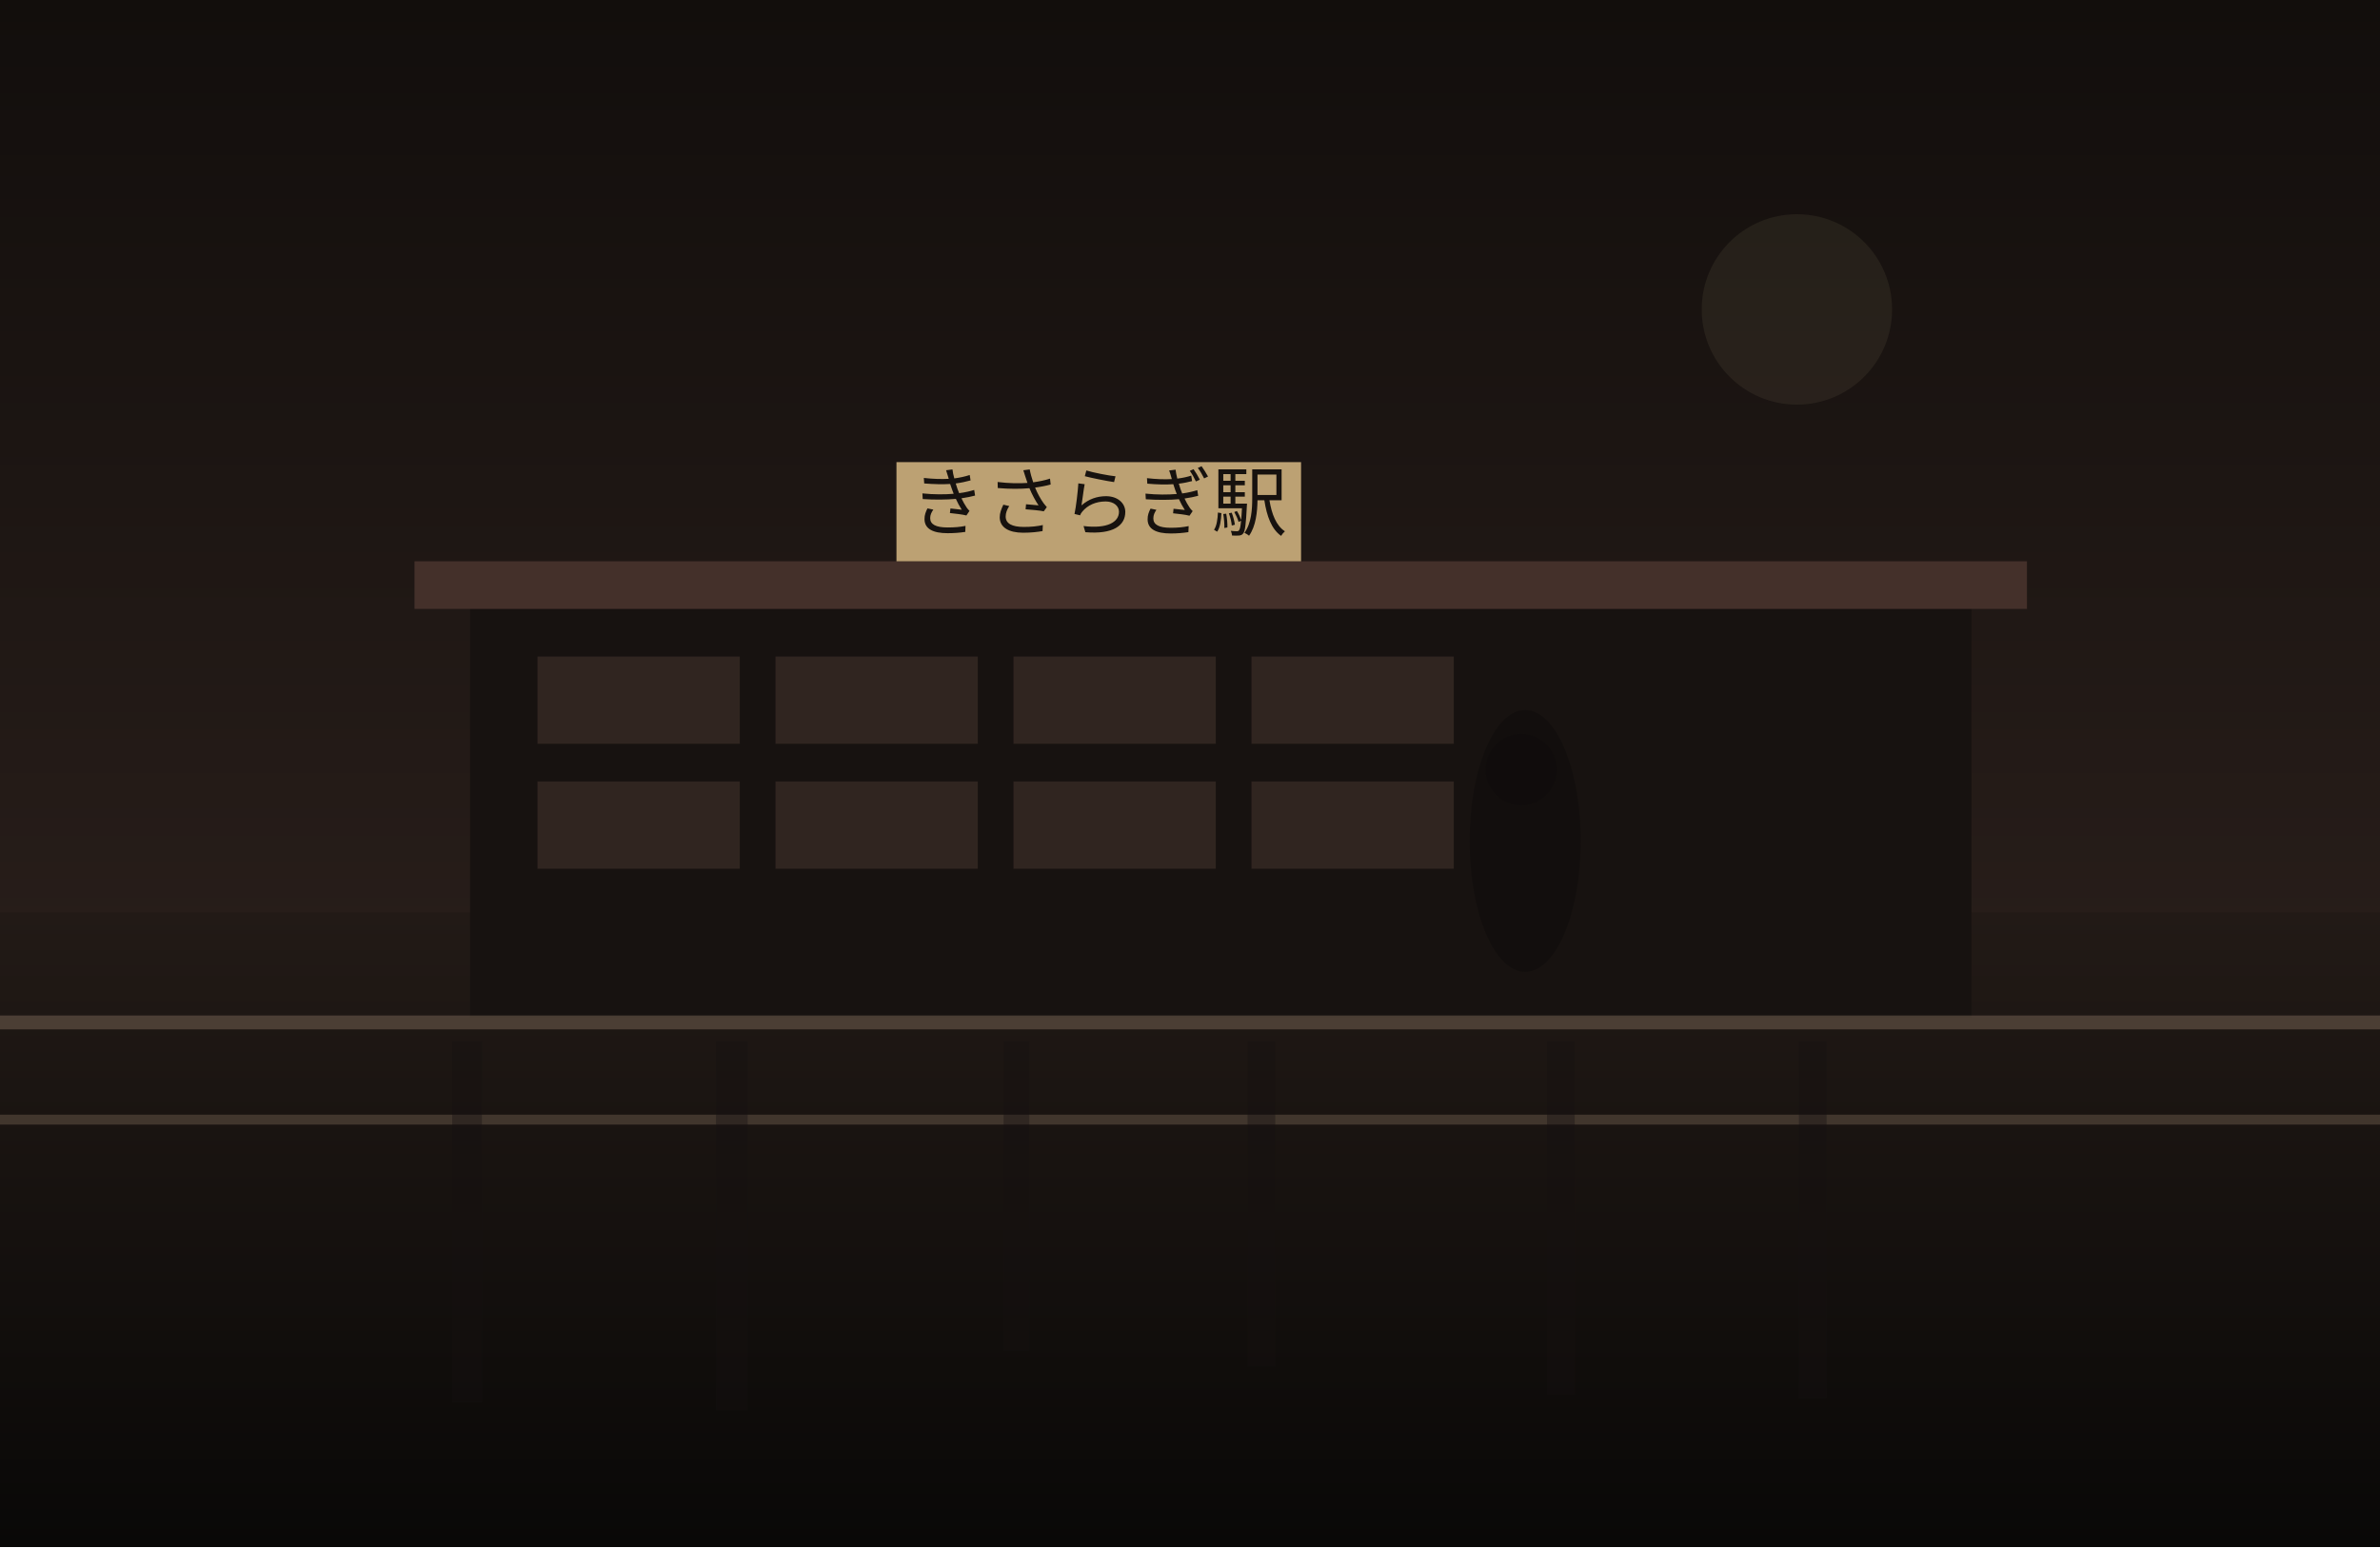
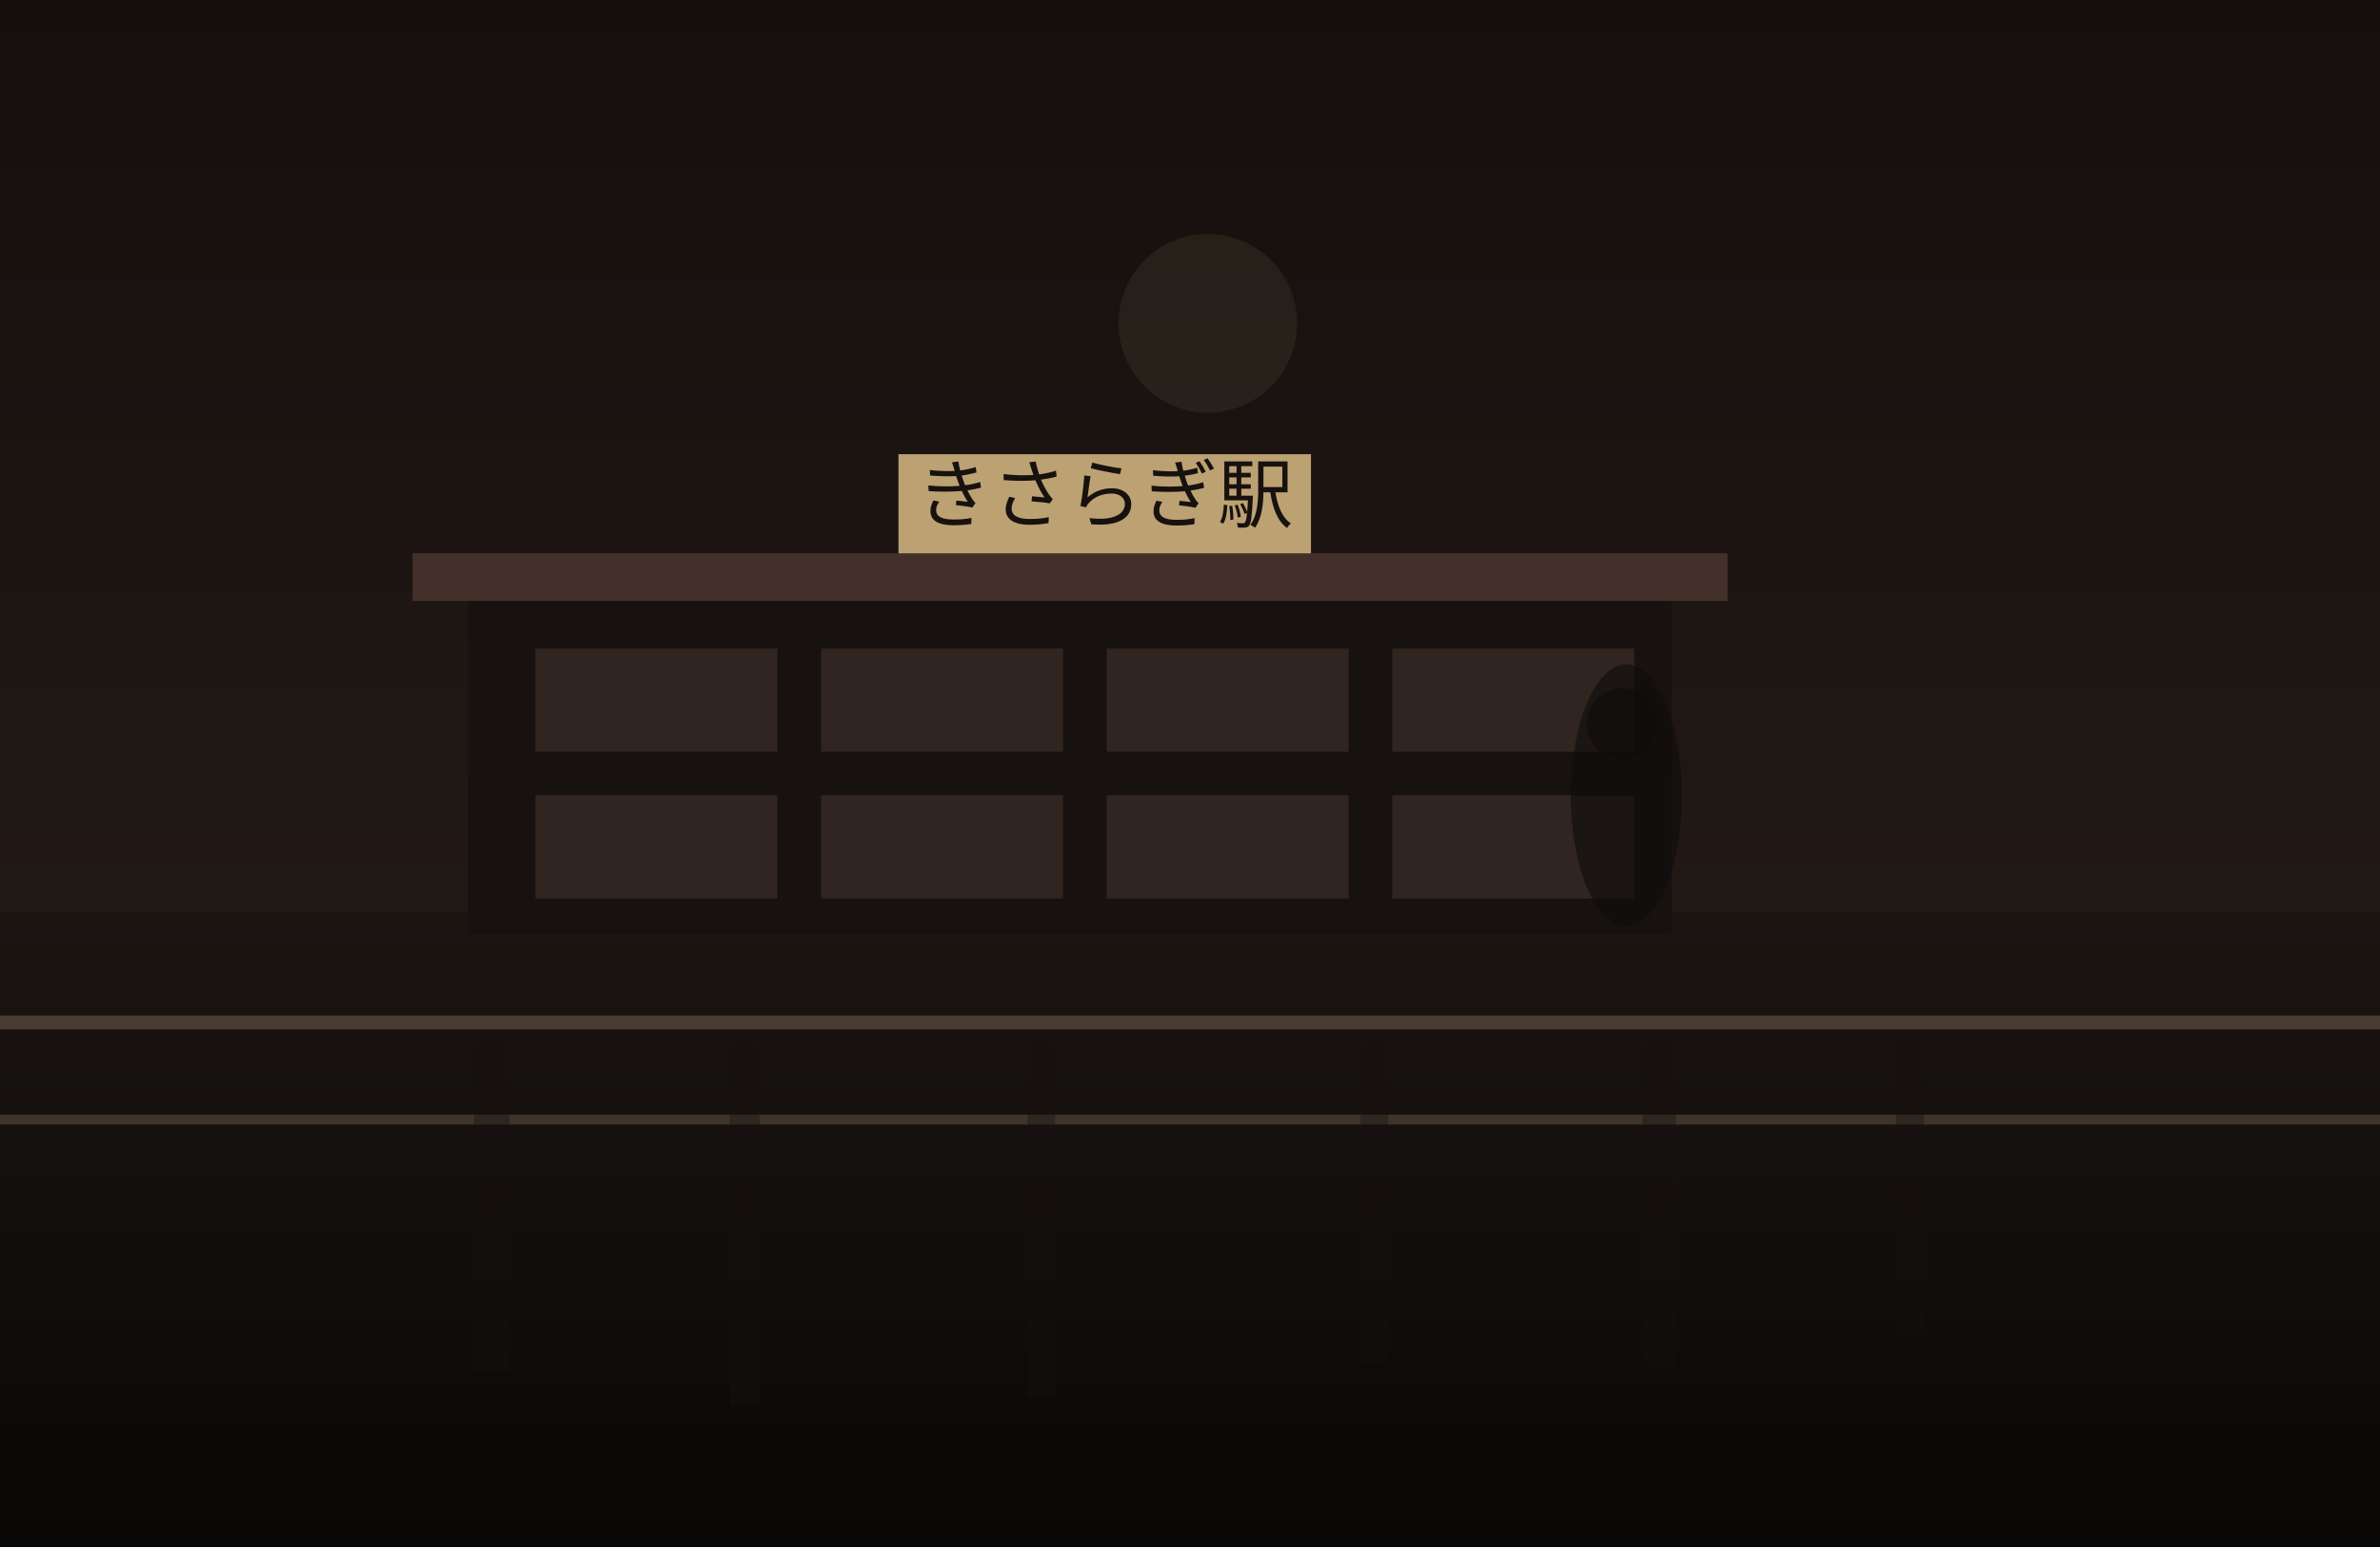
<svg xmlns="http://www.w3.org/2000/svg" width="1200" height="780" viewBox="0 0 1200 780" fill="none">
  <defs>
    <linearGradient id="sky" x1="600" y1="0" x2="600" y2="780" gradientUnits="userSpaceOnUse">
-       <stop stop-color="#120E0C" />
-       <stop offset="1" stop-color="#352722" />
+       <stop stop-color="#140F0D" />
+       <stop offset="1" stop-color="#2B201B" />
    </linearGradient>
    <linearGradient id="ground" x1="600" y1="460" x2="600" y2="780" gradientUnits="userSpaceOnUse">
-       <stop stop-color="#221A16" />
+       <stop stop-color="#1B1512" />
      <stop offset="1" stop-color="#090807" />
    </linearGradient>
  </defs>
  <rect width="1200" height="780" fill="url(#sky)" />
-   <circle cx="906" cy="156" r="48" fill="#D2BC91" fill-opacity="0.08" />
+   <circle cx="609" cy="163" r="45" fill="#D2BC91" fill-opacity="0.08" />
  <rect y="460" width="1200" height="320" fill="url(#ground)" />
-   <rect x="237" y="303" width="757" height="210" fill="#171210" />
-   <rect x="209" y="283" width="813" height="24" fill="#44302A" />
-   <rect x="271" y="331" width="102" height="44" fill="#332721" opacity="0.9" />
-   <rect x="391" y="331" width="102" height="44" fill="#332721" opacity="0.9" />
-   <rect x="511" y="331" width="102" height="44" fill="#332721" opacity="0.9" />
-   <rect x="631" y="331" width="102" height="44" fill="#332721" opacity="0.9" />
-   <rect x="271" y="394" width="102" height="44" fill="#332721" opacity="0.9" />
-   <rect x="391" y="394" width="102" height="44" fill="#332721" opacity="0.9" />
-   <rect x="511" y="394" width="102" height="44" fill="#332721" opacity="0.9" />
-   <rect x="631" y="394" width="102" height="44" fill="#332721" opacity="0.9" />
-   <rect x="452" y="233" width="204" height="50" fill="#BCA173" />
-   <text x="554" y="267" text-anchor="middle" font-size="38" font-family="serif" fill="#17120F">きさらぎ駅</text>
+   <rect x="236" y="299" width="607" height="172" fill="#171210" />
+   <rect x="208" y="279" width="663" height="24" fill="#44302A" />
+   <rect x="270" y="327" width="122" height="52" fill="#332721" opacity="0.9" />
+   <rect x="414" y="327" width="122" height="52" fill="#332721" opacity="0.9" />
+   <rect x="558" y="327" width="122" height="52" fill="#332721" opacity="0.9" />
+   <rect x="702" y="327" width="122" height="52" fill="#332721" opacity="0.9" />
+   <rect x="270" y="401" width="122" height="52" fill="#332721" opacity="0.9" />
+   <rect x="414" y="401" width="122" height="52" fill="#332721" opacity="0.9" />
+   <rect x="558" y="401" width="122" height="52" fill="#332721" opacity="0.9" />
+   <rect x="702" y="401" width="122" height="52" fill="#332721" opacity="0.9" />
+   <rect x="453" y="229" width="208" height="50" fill="#BCA173" />
+   <text x="557" y="263" text-anchor="middle" font-size="38" font-family="serif" fill="#17120F">きさらぎ駅</text>
  <rect x="0" y="512" width="1200" height="7" fill="#6F5D4F" fill-opacity="0.56" />
  <rect x="0" y="562" width="1200" height="5" fill="#8A7562" fill-opacity="0.35" />
-   <rect x="228" y="525" width="15" height="182" fill="#151110" opacity="0.38" />
-   <rect x="361" y="525" width="16" height="186" fill="#151110" opacity="0.38" />
-   <rect x="506" y="525" width="13" height="156" fill="#151110" opacity="0.38" />
-   <rect x="629" y="525" width="14" height="164" fill="#151110" opacity="0.38" />
-   <rect x="780" y="525" width="14" height="178" fill="#151110" opacity="0.38" />
-   <rect x="907" y="525" width="14" height="180" fill="#151110" opacity="0.38" />
-   <ellipse cx="769" cy="424" rx="28" ry="66" fill="#0F0C0B" opacity="0.62" />
-   <ellipse cx="767" cy="388" rx="18" ry="18" fill="#0F0C0B" opacity="0.62" />
+   <rect x="239" y="525" width="18" height="167" fill="#151110" opacity="0.38" />
+   <rect x="368" y="525" width="15" height="184" fill="#151110" opacity="0.38" />
+   <rect x="518" y="525" width="14" height="179" fill="#151110" opacity="0.38" />
+   <rect x="686" y="525" width="14" height="163" fill="#151110" opacity="0.38" />
+   <rect x="828" y="525" width="17" height="164" fill="#151110" opacity="0.38" />
+   <rect x="956" y="525" width="14" height="150" fill="#151110" opacity="0.38" />
+   <ellipse cx="820" cy="401" rx="28" ry="66" fill="#0F0C0B" opacity="0.62" />
+   <ellipse cx="818" cy="365" rx="18" ry="18" fill="#0F0C0B" opacity="0.62" />
</svg>
